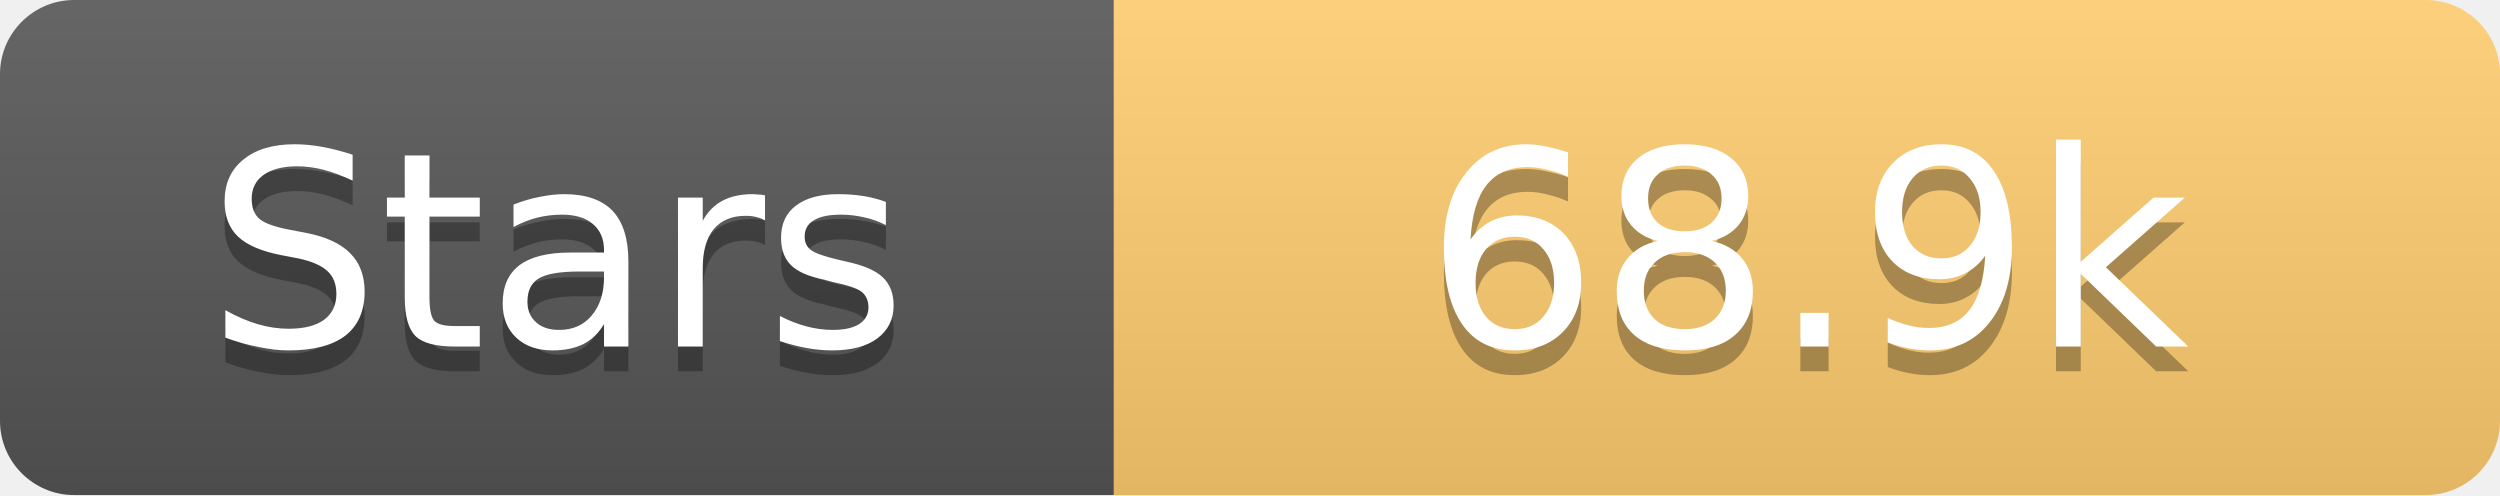
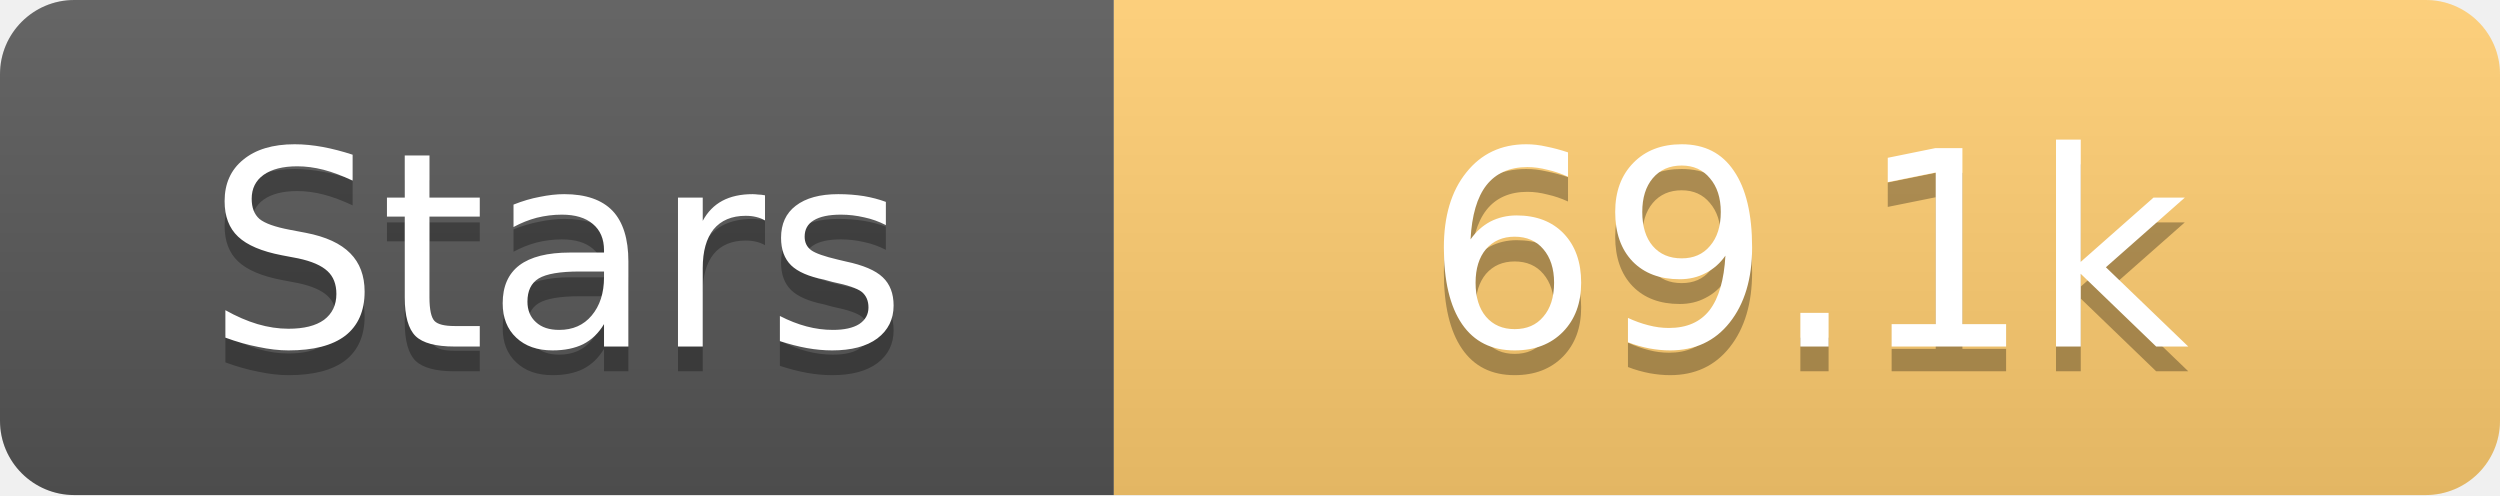
<svg xmlns="http://www.w3.org/2000/svg" width="101" height="20">
  <linearGradient id="s" x2="0" y2="100%">
    <stop offset="0" stop-color="#fff" stop-opacity=".1" />
    <stop offset="1" stop-opacity=".1" />
  </linearGradient>
  <clipPath id="r">
    <rect width="101" height="20" rx="3" fill="#fff" />
  </clipPath>
  <g clip-path="url(#r)">
    <rect width="45" height="20" fill="#555" />
    <rect x="45" width="56" height="20" fill="#fdcb6e" />
    <rect width="101" height="20" fill="url(#s)" />
  </g>
  <g fill="#fff" text-anchor="middle" font-family="Verdana,Geneva,DejaVu Sans,sans-serif" text-rendering="geometricPrecision" font-size="11">
    <text x="22.5" y="15" fill="#010101" fill-opacity=".3">Stars</text>
    <text x="22.5" y="14">Stars</text>
-     <text x="73.0" y="15" fill="#010101" fill-opacity=".3">68.9k</text>
-     <text x="73.0" y="14">68.9k</text>
+     <text x="73.0" y="15" fill="#010101" fill-opacity=".3">69.1k</text>
+     <text x="73.0" y="14">69.1k</text>
  </g>
</svg>
